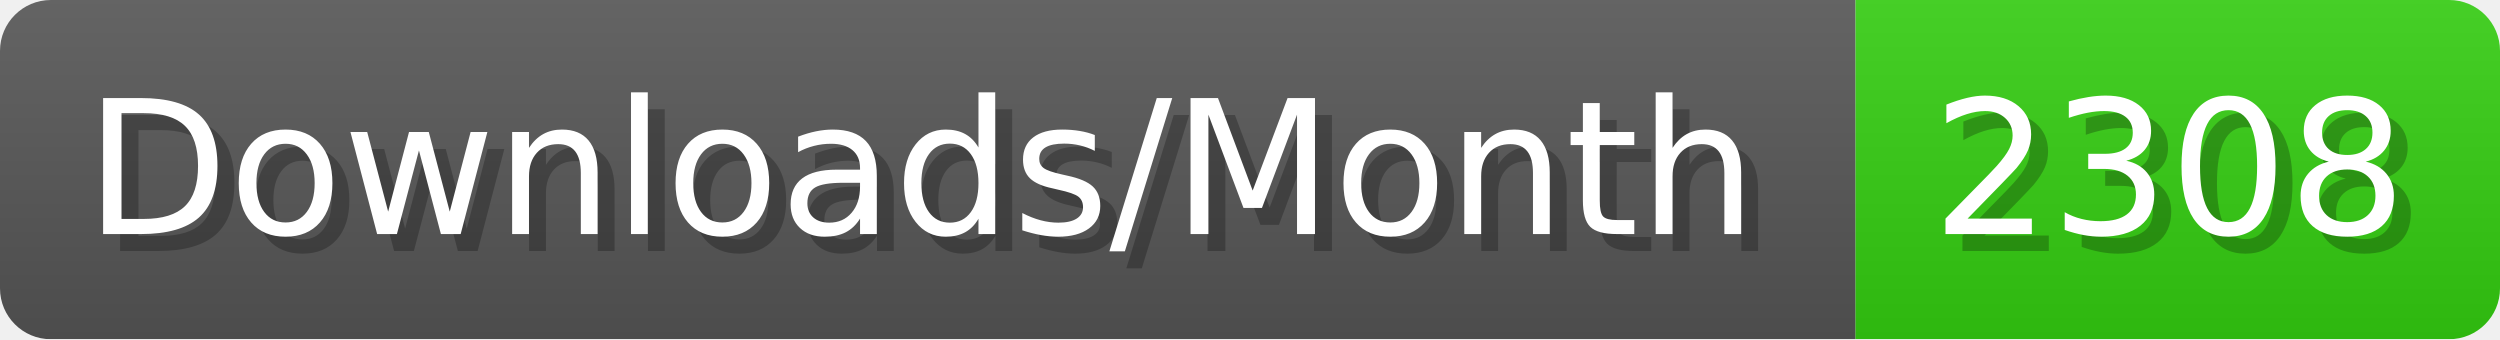
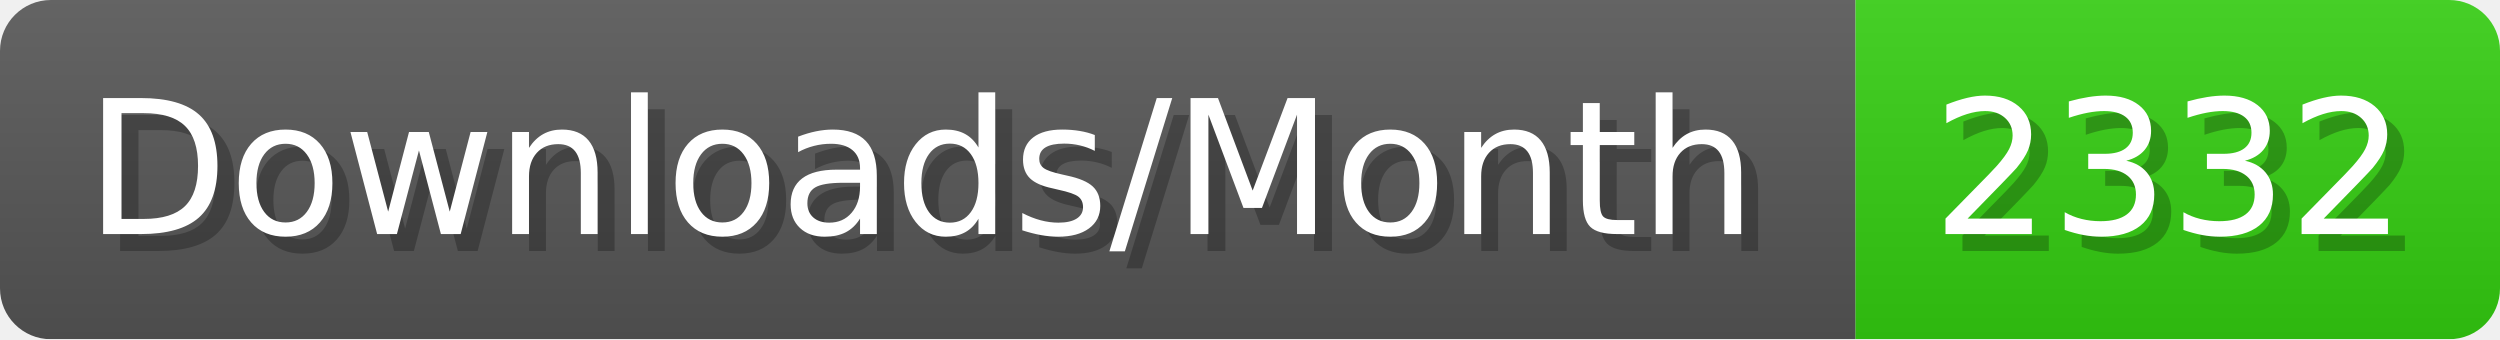
- <svg xmlns="http://www.w3.org/2000/svg" width="147.4" height="20" viewBox="0 0 1474 200" role="img" aria-label="Downloads/Month: 2308">
+ <svg xmlns="http://www.w3.org/2000/svg" width="147.4" height="20" viewBox="0 0 1474 200" role="img" aria-label="Downloads/Month: 2332">
  <linearGradient id="YlXUI" x2="0" y2="100%">
    <stop offset="0" stop-opacity=".1" stop-color="#EEE" />
    <stop offset="1" stop-opacity=".1" />
  </linearGradient>
  <mask id="JHhop">
    <rect width="1474" height="200" rx="30" fill="#FFF" />
  </mask>
  <g mask="url(#JHhop)">
    <rect width="1094" height="200" fill="#555" />
    <rect width="380" height="200" fill="#3C1" x="1094" />
    <rect width="1474" height="200" fill="url(#YlXUI)" />
  </g>
  <g aria-hidden="true" fill="#fff" text-anchor="start" font-family="Verdana,DejaVu Sans,sans-serif" font-size="110">
    <text x="60" y="148" textLength="994" fill="#000" opacity="0.25">Downloads/Month</text>
    <text x="50" y="138" textLength="994">Downloads/Month</text>
-     <text x="1149" y="148" textLength="280" fill="#000" opacity="0.25">2308</text>
-     <text x="1139" y="138" textLength="280">2308</text>
+     <text x="1149" y="148" textLength="280" fill="#000" opacity="0.25">2332</text>
+     <text x="1139" y="138" textLength="280">2332</text>
  </g>
</svg>
